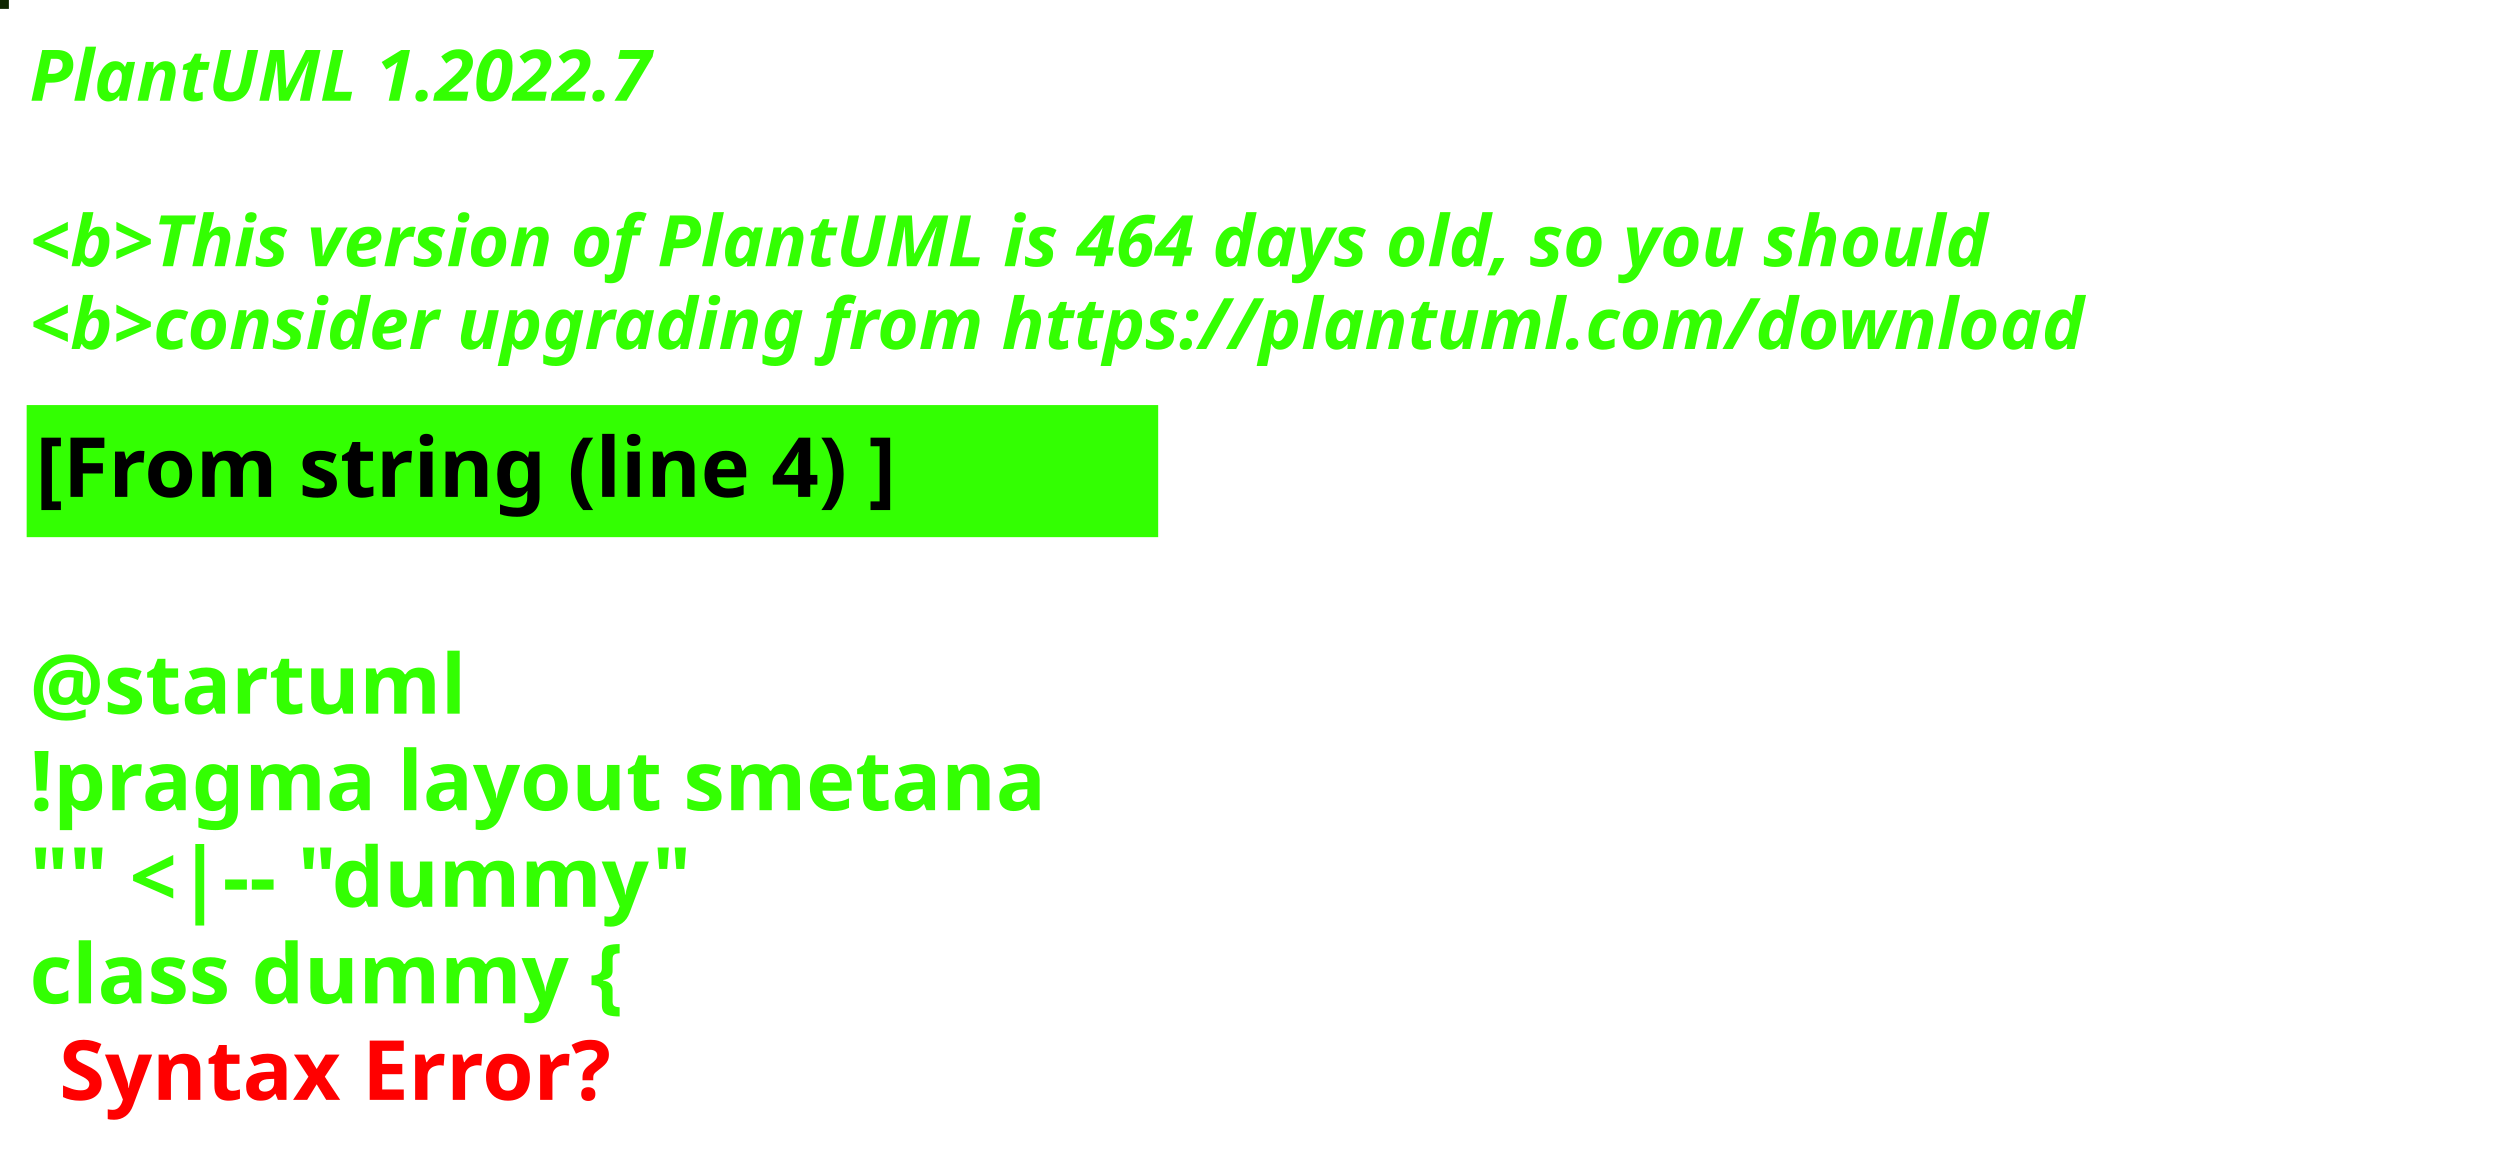
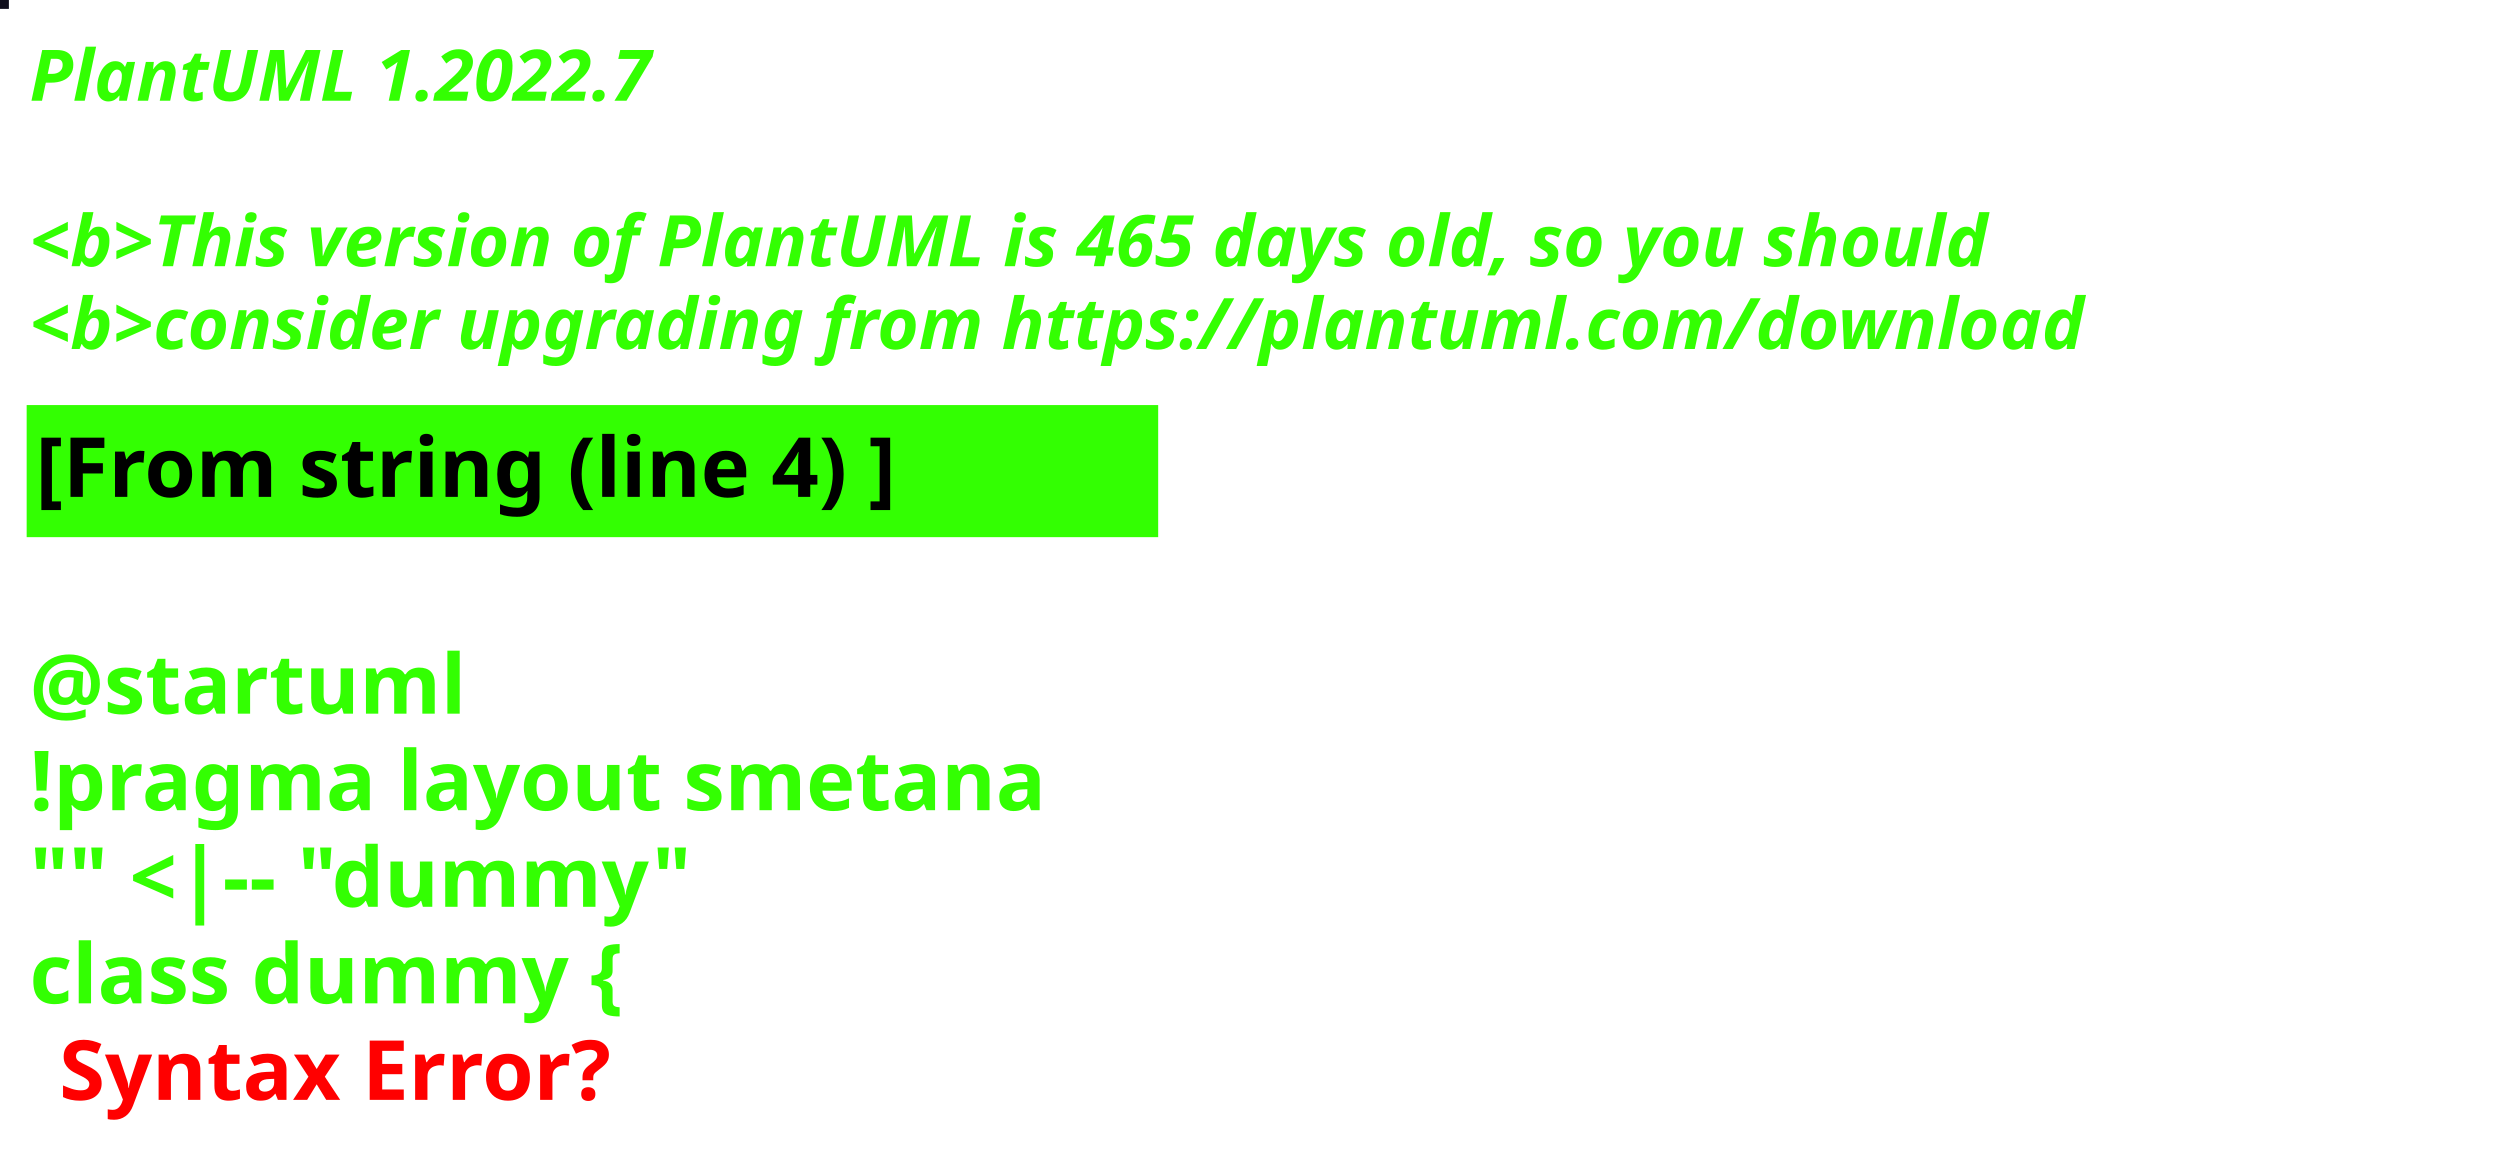
<svg xmlns="http://www.w3.org/2000/svg" contentStyleType="text/css" height="194px" preserveAspectRatio="none" style="width:422px;height:194px;background:#000000;" version="1.1" viewBox="0 0 422 194" width="422px" zoomAndPan="magnify">
  <defs />
  <g>
-     <rect fill="#0F2701" height="1" style="stroke:#0F2701;stroke-width:1.0;" width="1" x="0" y="0" />
+     <rect fill="#100F1D" height="1" style="stroke:#100F1D;stroke-width:1.0;" width="1" x="0" y="0" />
    <text fill="#33FF02" font-family="sans-serif" font-size="12" font-style="italic" font-weight="bold" lengthAdjust="spacing" textLength="127" x="5" y="17">PlantUML 1.2022.7</text>
    <text fill="#33FF02" font-family="sans-serif" font-size="12" font-style="italic" font-weight="bold" lengthAdjust="spacing" textLength="4" x="5" y="30.969"> </text>
-     <text fill="#33FF02" font-family="sans-serif" font-size="12" font-style="italic" font-weight="bold" lengthAdjust="spacing" textLength="399" x="5" y="44.938">&lt;b&gt;This version of PlantUML is 464 days old, so you should</text>
+     <text fill="#33FF02" font-family="sans-serif" font-size="12" font-style="italic" font-weight="bold" lengthAdjust="spacing" textLength="399" x="5" y="44.938">&lt;b&gt;This version of PlantUML is 465 days old, so you should</text>
    <text fill="#33FF02" font-family="sans-serif" font-size="12" font-style="italic" font-weight="bold" lengthAdjust="spacing" textLength="408" x="5" y="58.906">&lt;b&gt;consider upgrading from https://plantuml.com/download</text>
    <rect fill="#33FF02" height="21.297" style="stroke:#33FF02;stroke-width:1.0;" width="190" x="5" y="68.875" />
    <text fill="#000000" font-family="sans-serif" font-size="14" font-weight="bold" lengthAdjust="spacing" textLength="168" x="6" y="83.875">[From string (line 4) ]</text>
    <text fill="#33FF02" font-family="sans-serif" font-size="14" font-weight="bold" lengthAdjust="spacing" textLength="5" x="5" y="104.172"> </text>
    <text fill="#33FF02" font-family="sans-serif" font-size="14" font-weight="bold" lengthAdjust="spacing" textLength="79" x="5" y="120.469">@startuml</text>
    <text fill="#33FF02" font-family="sans-serif" font-size="14" font-weight="bold" lengthAdjust="spacing" textLength="190" x="5" y="136.766">!pragma layout smetana</text>
    <text fill="#33FF02" font-family="sans-serif" font-size="14" font-weight="bold" lengthAdjust="spacing" textLength="124" x="5" y="153.062">"" &lt;|-- "dummy"</text>
    <text fill="#33FF02" font-family="sans-serif" font-size="14" font-weight="bold" lengthAdjust="spacing" text-decoration="wavy underline" textLength="117" x="5" y="169.359">class dummy {</text>
    <text fill="#FF0000" font-family="sans-serif" font-size="14" font-weight="bold" lengthAdjust="spacing" textLength="106" x="10" y="185.656">Syntax Error?</text>
  </g>
</svg>
